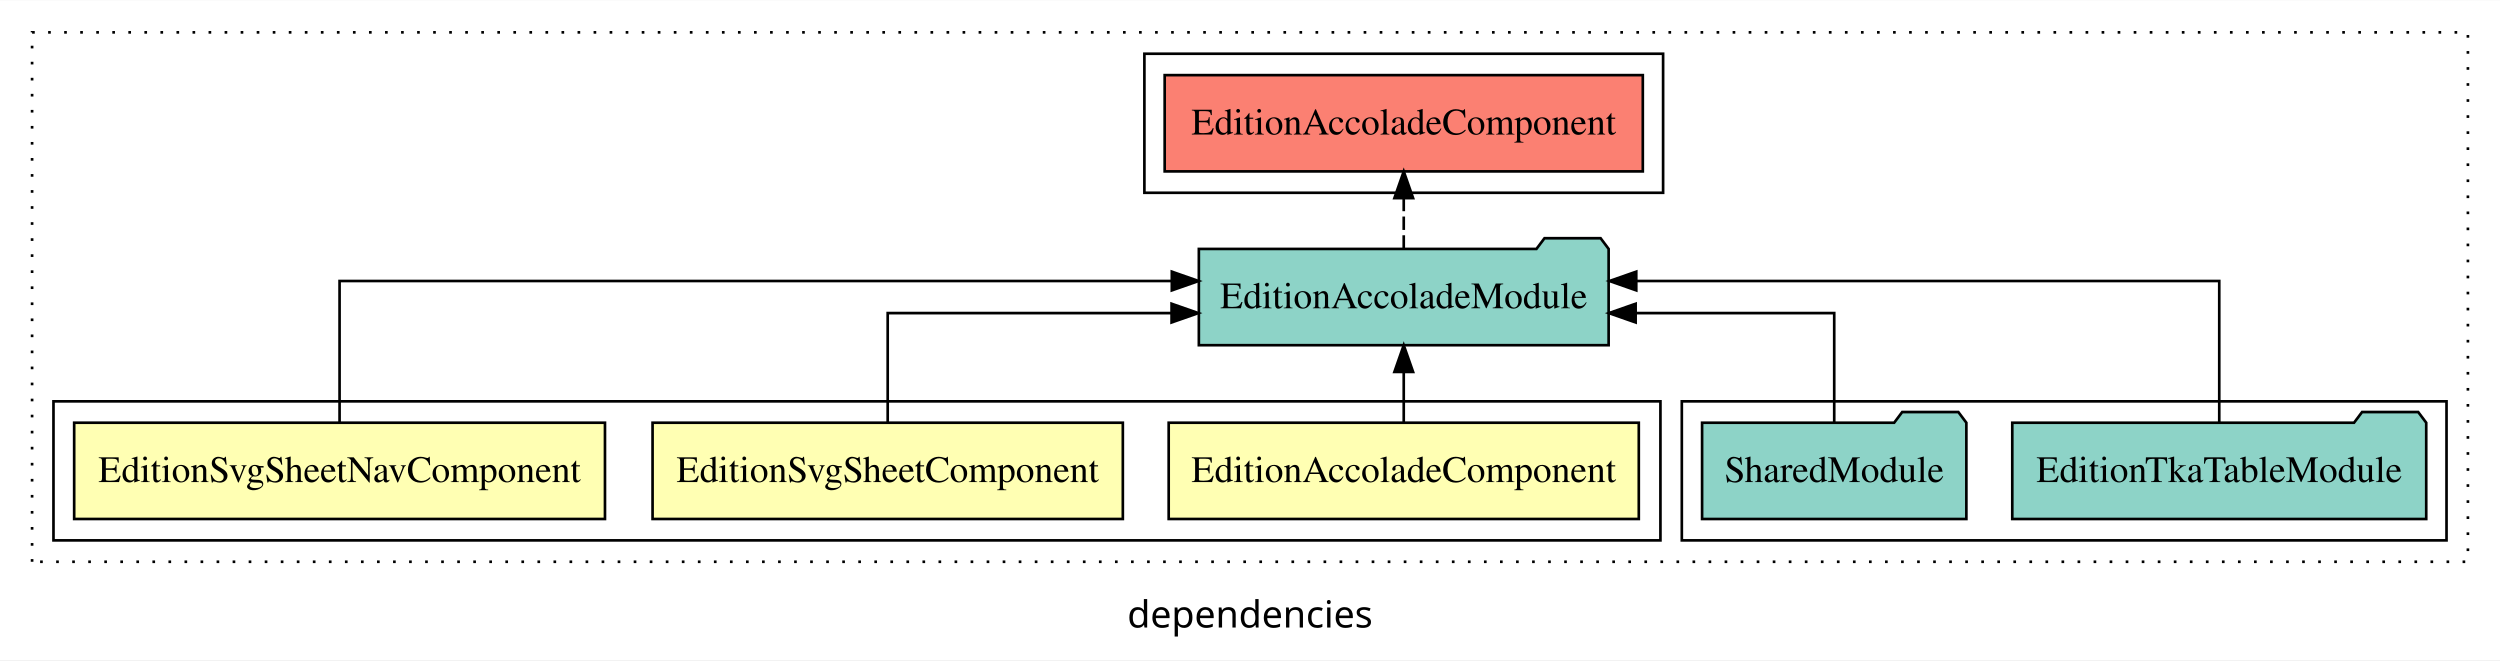
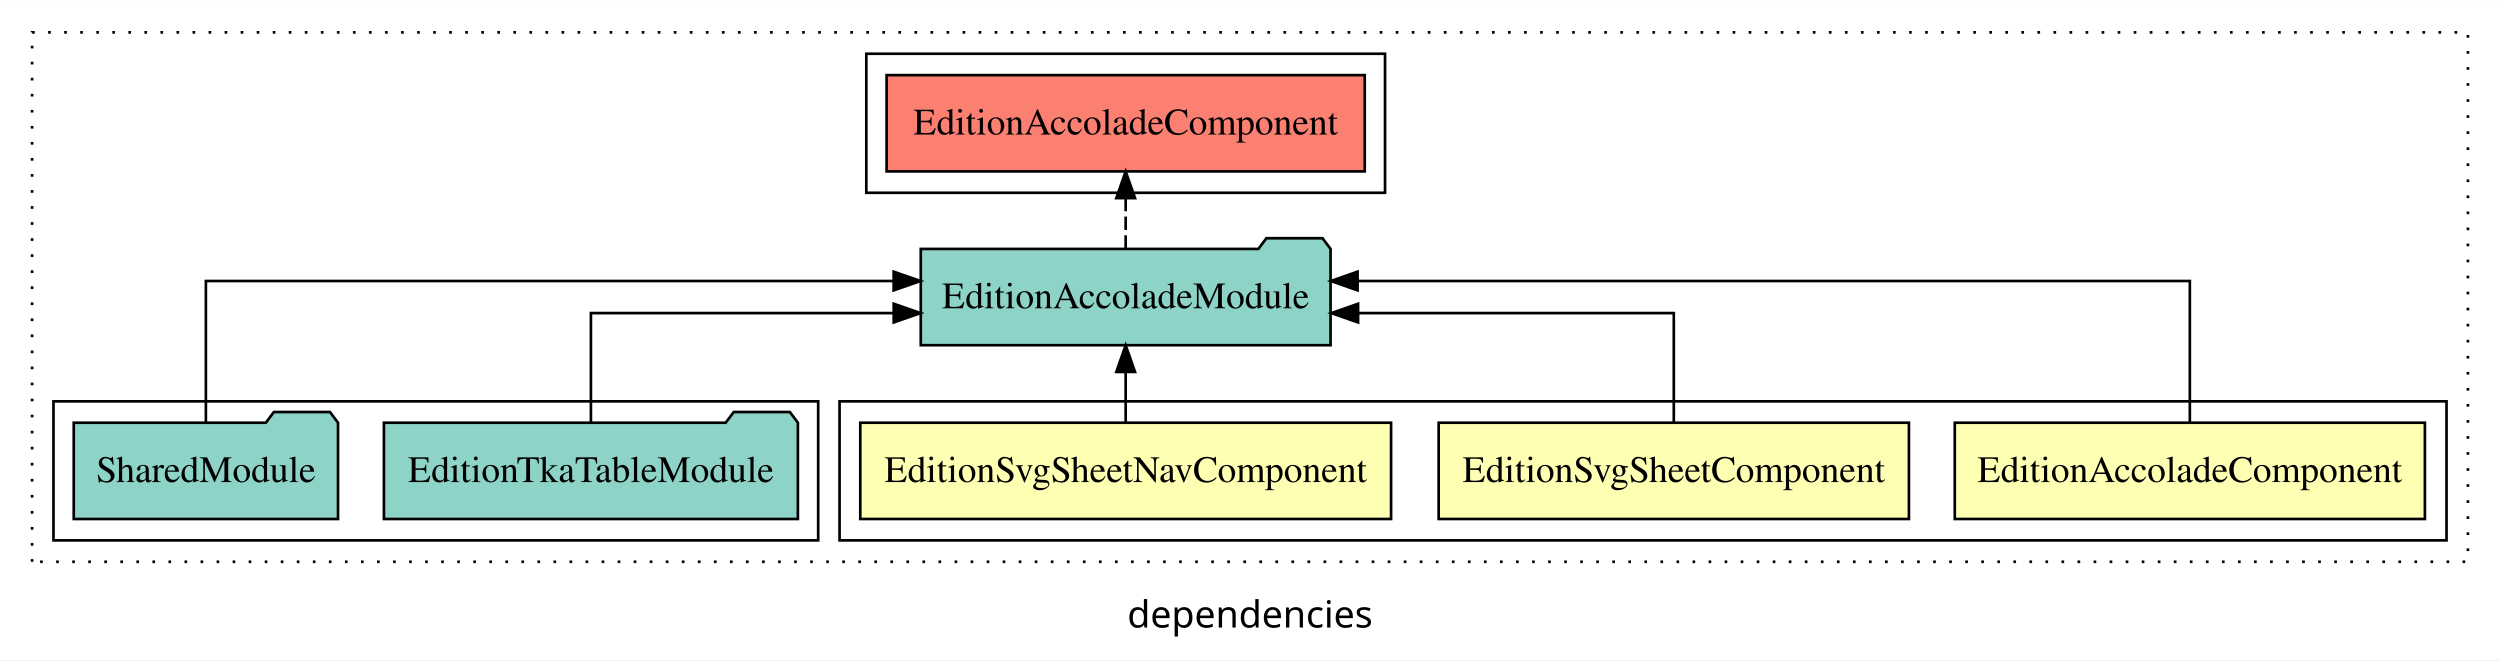
<svg xmlns="http://www.w3.org/2000/svg" width="935pt" height="247pt" viewBox="0.00 0.00 935.00 246.80">
  <g id="graph0" class="graph" transform="scale(1 1) rotate(0) translate(4 242.8)">
    <polygon fill="white" stroke="transparent" points="-4,4 -4,-242.8 931,-242.8 931,4 -4,4" />
    <text text-anchor="middle" x="463.5" y="-8.2" font-family="sans-serif" font-size="14.00">dependencies</text>
    <g id="clust1" class="cluster">
      <polygon fill="none" stroke="black" stroke-dasharray="1,5" points="8,-32.8 8,-230.8 919,-230.8 919,-32.8 8,-32.8" />
    </g>
-     <g id="clust6" class="cluster">
-       <polygon fill="none" stroke="black" points="625,-40.8 625,-92.8 911,-92.8 911,-40.8 625,-40.8" />
+     <g id="clust7" class="cluster">
+       <polygon fill="none" stroke="black" points="320,-170.8 320,-222.8 514,-222.8 514,-170.8 320,-170.8" />
    </g>
    <g id="clust2" class="cluster">
-       <polygon fill="none" stroke="black" points="16,-40.8 16,-92.8 617,-92.8 617,-40.8 16,-40.8" />
+       <polygon fill="none" stroke="black" points="310,-40.8 310,-92.8 911,-92.8 911,-40.8 310,-40.8" />
    </g>
-     <g id="clust7" class="cluster">
-       <polygon fill="none" stroke="black" points="424,-170.8 424,-222.8 618,-222.8 618,-170.8 424,-170.8" />
+     <g id="clust6" class="cluster">
+       <polygon fill="none" stroke="black" points="16,-40.8 16,-92.8 302,-92.8 302,-40.8 16,-40.8" />
    </g>
    <g id="node1" class="node">
-       <polygon fill="#ffffb3" stroke="black" points="608.91,-84.8 433.09,-84.8 433.09,-48.8 608.91,-48.8 608.91,-84.8" />
-       <text text-anchor="middle" x="521" y="-62.6" font-family="Times,serif" font-size="14.00">EditionAccoladeComponent</text>
+       <polygon fill="#ffffb3" stroke="black" points="902.91,-84.8 727.09,-84.8 727.09,-48.8 902.91,-48.8 902.91,-84.8" />
+       <text text-anchor="middle" x="815" y="-62.6" font-family="Times,serif" font-size="14.00">EditionAccoladeComponent</text>
    </g>
    <g id="node4" class="node">
-       <polygon fill="#8dd3c7" stroke="black" points="597.63,-149.8 594.63,-153.8 573.63,-153.8 570.63,-149.8 444.37,-149.8 444.37,-113.8 597.63,-113.8 597.63,-149.8" />
-       <text text-anchor="middle" x="521" y="-127.6" font-family="Times,serif" font-size="14.00">EditionAccoladeModule</text>
+       <polygon fill="#8dd3c7" stroke="black" points="493.63,-149.8 490.63,-153.8 469.63,-153.8 466.63,-149.8 340.37,-149.8 340.37,-113.8 493.63,-113.8 493.63,-149.8" />
+       <text text-anchor="middle" x="417" y="-127.6" font-family="Times,serif" font-size="14.00">EditionAccoladeModule</text>
    </g>
    <g id="edge1" class="edge">
-       <path fill="none" stroke="black" d="M521,-84.91C521,-84.91 521,-103.79 521,-103.79" />
-       <polygon fill="black" stroke="black" points="517.5,-103.79 521,-113.79 524.5,-103.79 517.5,-103.79" />
+       <path fill="none" stroke="black" d="M815,-85.08C815,-106.12 815,-137.8 815,-137.8 815,-137.8 503.74,-137.8 503.74,-137.8" />
+       <polygon fill="black" stroke="black" points="503.74,-134.3 493.74,-137.8 503.74,-141.3 503.74,-134.3" />
    </g>
    <g id="node2" class="node">
-       <polygon fill="#ffffb3" stroke="black" points="415.94,-84.8 240.06,-84.8 240.06,-48.8 415.94,-48.8 415.94,-84.8" />
-       <text text-anchor="middle" x="328" y="-62.6" font-family="Times,serif" font-size="14.00">EditionSvgSheetComponent</text>
+       <polygon fill="#ffffb3" stroke="black" points="709.94,-84.8 534.06,-84.8 534.06,-48.8 709.94,-48.8 709.94,-84.8" />
+       <text text-anchor="middle" x="622" y="-62.6" font-family="Times,serif" font-size="14.00">EditionSvgSheetComponent</text>
    </g>
    <g id="edge2" class="edge">
-       <path fill="none" stroke="black" d="M328,-84.82C328,-102.17 328,-125.8 328,-125.8 328,-125.8 434.17,-125.8 434.17,-125.8" />
-       <polygon fill="black" stroke="black" points="434.17,-129.3 444.17,-125.8 434.17,-122.3 434.17,-129.3" />
+       <path fill="none" stroke="black" d="M622,-84.82C622,-102.17 622,-125.8 622,-125.8 622,-125.8 503.92,-125.8 503.92,-125.8" />
+       <polygon fill="black" stroke="black" points="503.92,-122.3 493.92,-125.8 503.92,-129.3 503.92,-122.3" />
    </g>
    <g id="node3" class="node">
-       <polygon fill="#ffffb3" stroke="black" points="222.26,-84.8 23.74,-84.8 23.74,-48.8 222.26,-48.8 222.26,-84.8" />
-       <text text-anchor="middle" x="123" y="-62.6" font-family="Times,serif" font-size="14.00">EditionSvgSheetNavComponent</text>
+       <polygon fill="#ffffb3" stroke="black" points="516.26,-84.8 317.74,-84.8 317.74,-48.8 516.26,-48.8 516.26,-84.8" />
+       <text text-anchor="middle" x="417" y="-62.6" font-family="Times,serif" font-size="14.00">EditionSvgSheetNavComponent</text>
    </g>
    <g id="edge3" class="edge">
-       <path fill="none" stroke="black" d="M123,-85.08C123,-106.12 123,-137.8 123,-137.8 123,-137.8 434.26,-137.8 434.26,-137.8" />
-       <polygon fill="black" stroke="black" points="434.26,-141.3 444.26,-137.8 434.26,-134.3 434.26,-141.3" />
+       <path fill="none" stroke="black" d="M417,-84.91C417,-84.91 417,-103.79 417,-103.79" />
+       <polygon fill="black" stroke="black" points="413.5,-103.79 417,-113.79 420.5,-103.79 413.5,-103.79" />
    </g>
    <g id="node7" class="node">
-       <polygon fill="#fb8072" stroke="black" points="610.41,-214.8 431.59,-214.8 431.59,-178.8 610.41,-178.8 610.41,-214.8" />
-       <text text-anchor="middle" x="521" y="-192.6" font-family="Times,serif" font-size="14.00">EditionAccoladeComponent </text>
+       <polygon fill="#fb8072" stroke="black" points="506.41,-214.8 327.59,-214.8 327.59,-178.8 506.41,-178.8 506.41,-214.8" />
+       <text text-anchor="middle" x="417" y="-192.6" font-family="Times,serif" font-size="14.00">EditionAccoladeComponent </text>
    </g>
    <g id="edge6" class="edge">
-       <path fill="none" stroke="black" stroke-dasharray="5,2" d="M521,-149.91C521,-149.91 521,-168.79 521,-168.79" />
-       <polygon fill="black" stroke="black" points="517.5,-168.79 521,-178.79 524.5,-168.79 517.5,-168.79" />
+       <path fill="none" stroke="black" stroke-dasharray="5,2" d="M417,-149.91C417,-149.91 417,-168.79 417,-168.79" />
+       <polygon fill="black" stroke="black" points="413.5,-168.79 417,-178.79 420.5,-168.79 413.5,-168.79" />
    </g>
    <g id="node5" class="node">
-       <polygon fill="#8dd3c7" stroke="black" points="903.41,-84.8 900.41,-88.8 879.41,-88.8 876.41,-84.8 748.59,-84.8 748.59,-48.8 903.41,-48.8 903.41,-84.8" />
-       <text text-anchor="middle" x="826" y="-62.6" font-family="Times,serif" font-size="14.00">EditionTkaTableModule</text>
+       <polygon fill="#8dd3c7" stroke="black" points="294.41,-84.8 291.41,-88.8 270.41,-88.8 267.41,-84.8 139.59,-84.8 139.59,-48.8 294.41,-48.8 294.41,-84.8" />
+       <text text-anchor="middle" x="217" y="-62.6" font-family="Times,serif" font-size="14.00">EditionTkaTableModule</text>
    </g>
    <g id="edge4" class="edge">
-       <path fill="none" stroke="black" d="M826,-85.08C826,-106.12 826,-137.8 826,-137.8 826,-137.8 607.96,-137.8 607.96,-137.8" />
-       <polygon fill="black" stroke="black" points="607.96,-134.3 597.96,-137.8 607.96,-141.3 607.96,-134.3" />
+       <path fill="none" stroke="black" d="M217,-84.82C217,-102.17 217,-125.8 217,-125.8 217,-125.8 330.25,-125.8 330.25,-125.8" />
+       <polygon fill="black" stroke="black" points="330.25,-129.3 340.25,-125.8 330.25,-122.3 330.25,-129.3" />
    </g>
    <g id="node6" class="node">
-       <polygon fill="#8dd3c7" stroke="black" points="731.42,-84.8 728.42,-88.8 707.42,-88.8 704.42,-84.8 632.58,-84.8 632.58,-48.8 731.42,-48.8 731.42,-84.8" />
-       <text text-anchor="middle" x="682" y="-62.6" font-family="Times,serif" font-size="14.00">SharedModule</text>
+       <polygon fill="#8dd3c7" stroke="black" points="122.42,-84.8 119.42,-88.8 98.42,-88.8 95.42,-84.8 23.58,-84.8 23.58,-48.8 122.42,-48.8 122.42,-84.8" />
+       <text text-anchor="middle" x="73" y="-62.6" font-family="Times,serif" font-size="14.00">SharedModule</text>
    </g>
    <g id="edge5" class="edge">
-       <path fill="none" stroke="black" d="M682,-84.82C682,-102.17 682,-125.8 682,-125.8 682,-125.8 607.73,-125.8 607.73,-125.8" />
-       <polygon fill="black" stroke="black" points="607.73,-122.3 597.73,-125.8 607.73,-129.3 607.73,-122.3" />
+       <path fill="none" stroke="black" d="M73,-85.08C73,-106.12 73,-137.8 73,-137.8 73,-137.8 330.23,-137.8 330.23,-137.8" />
+       <polygon fill="black" stroke="black" points="330.23,-141.3 340.23,-137.8 330.23,-134.3 330.23,-141.3" />
    </g>
  </g>
</svg>
